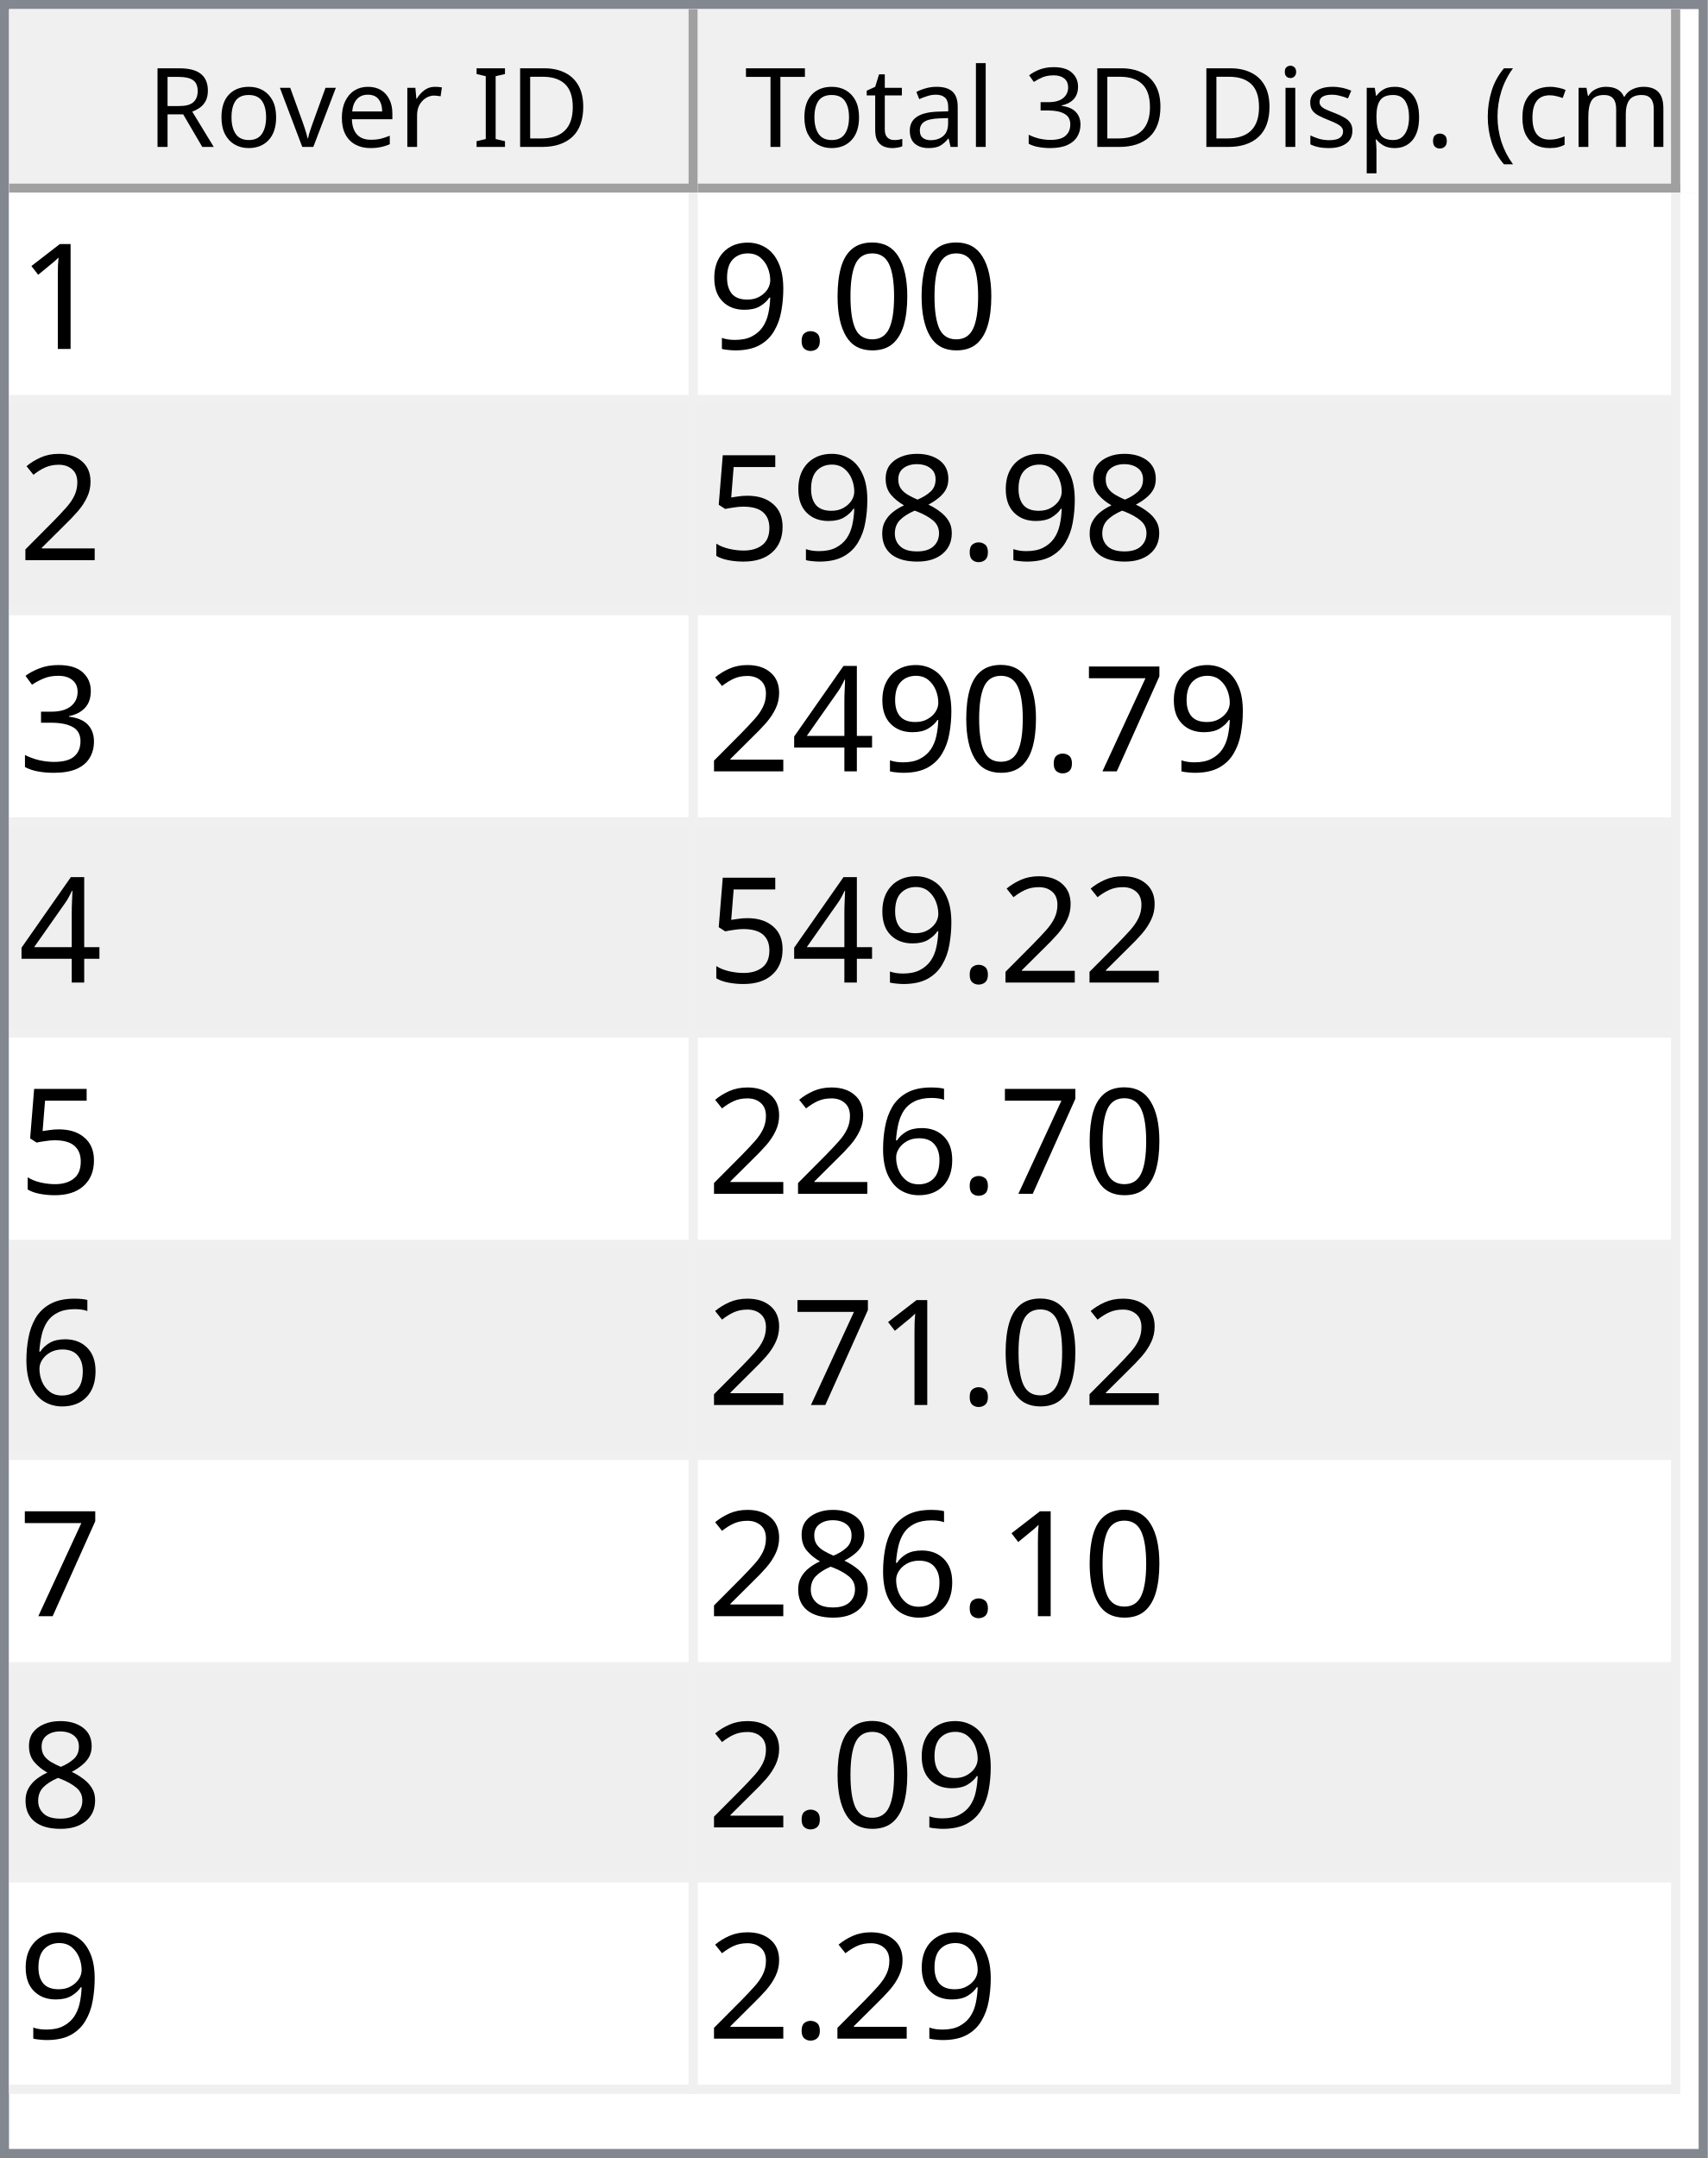
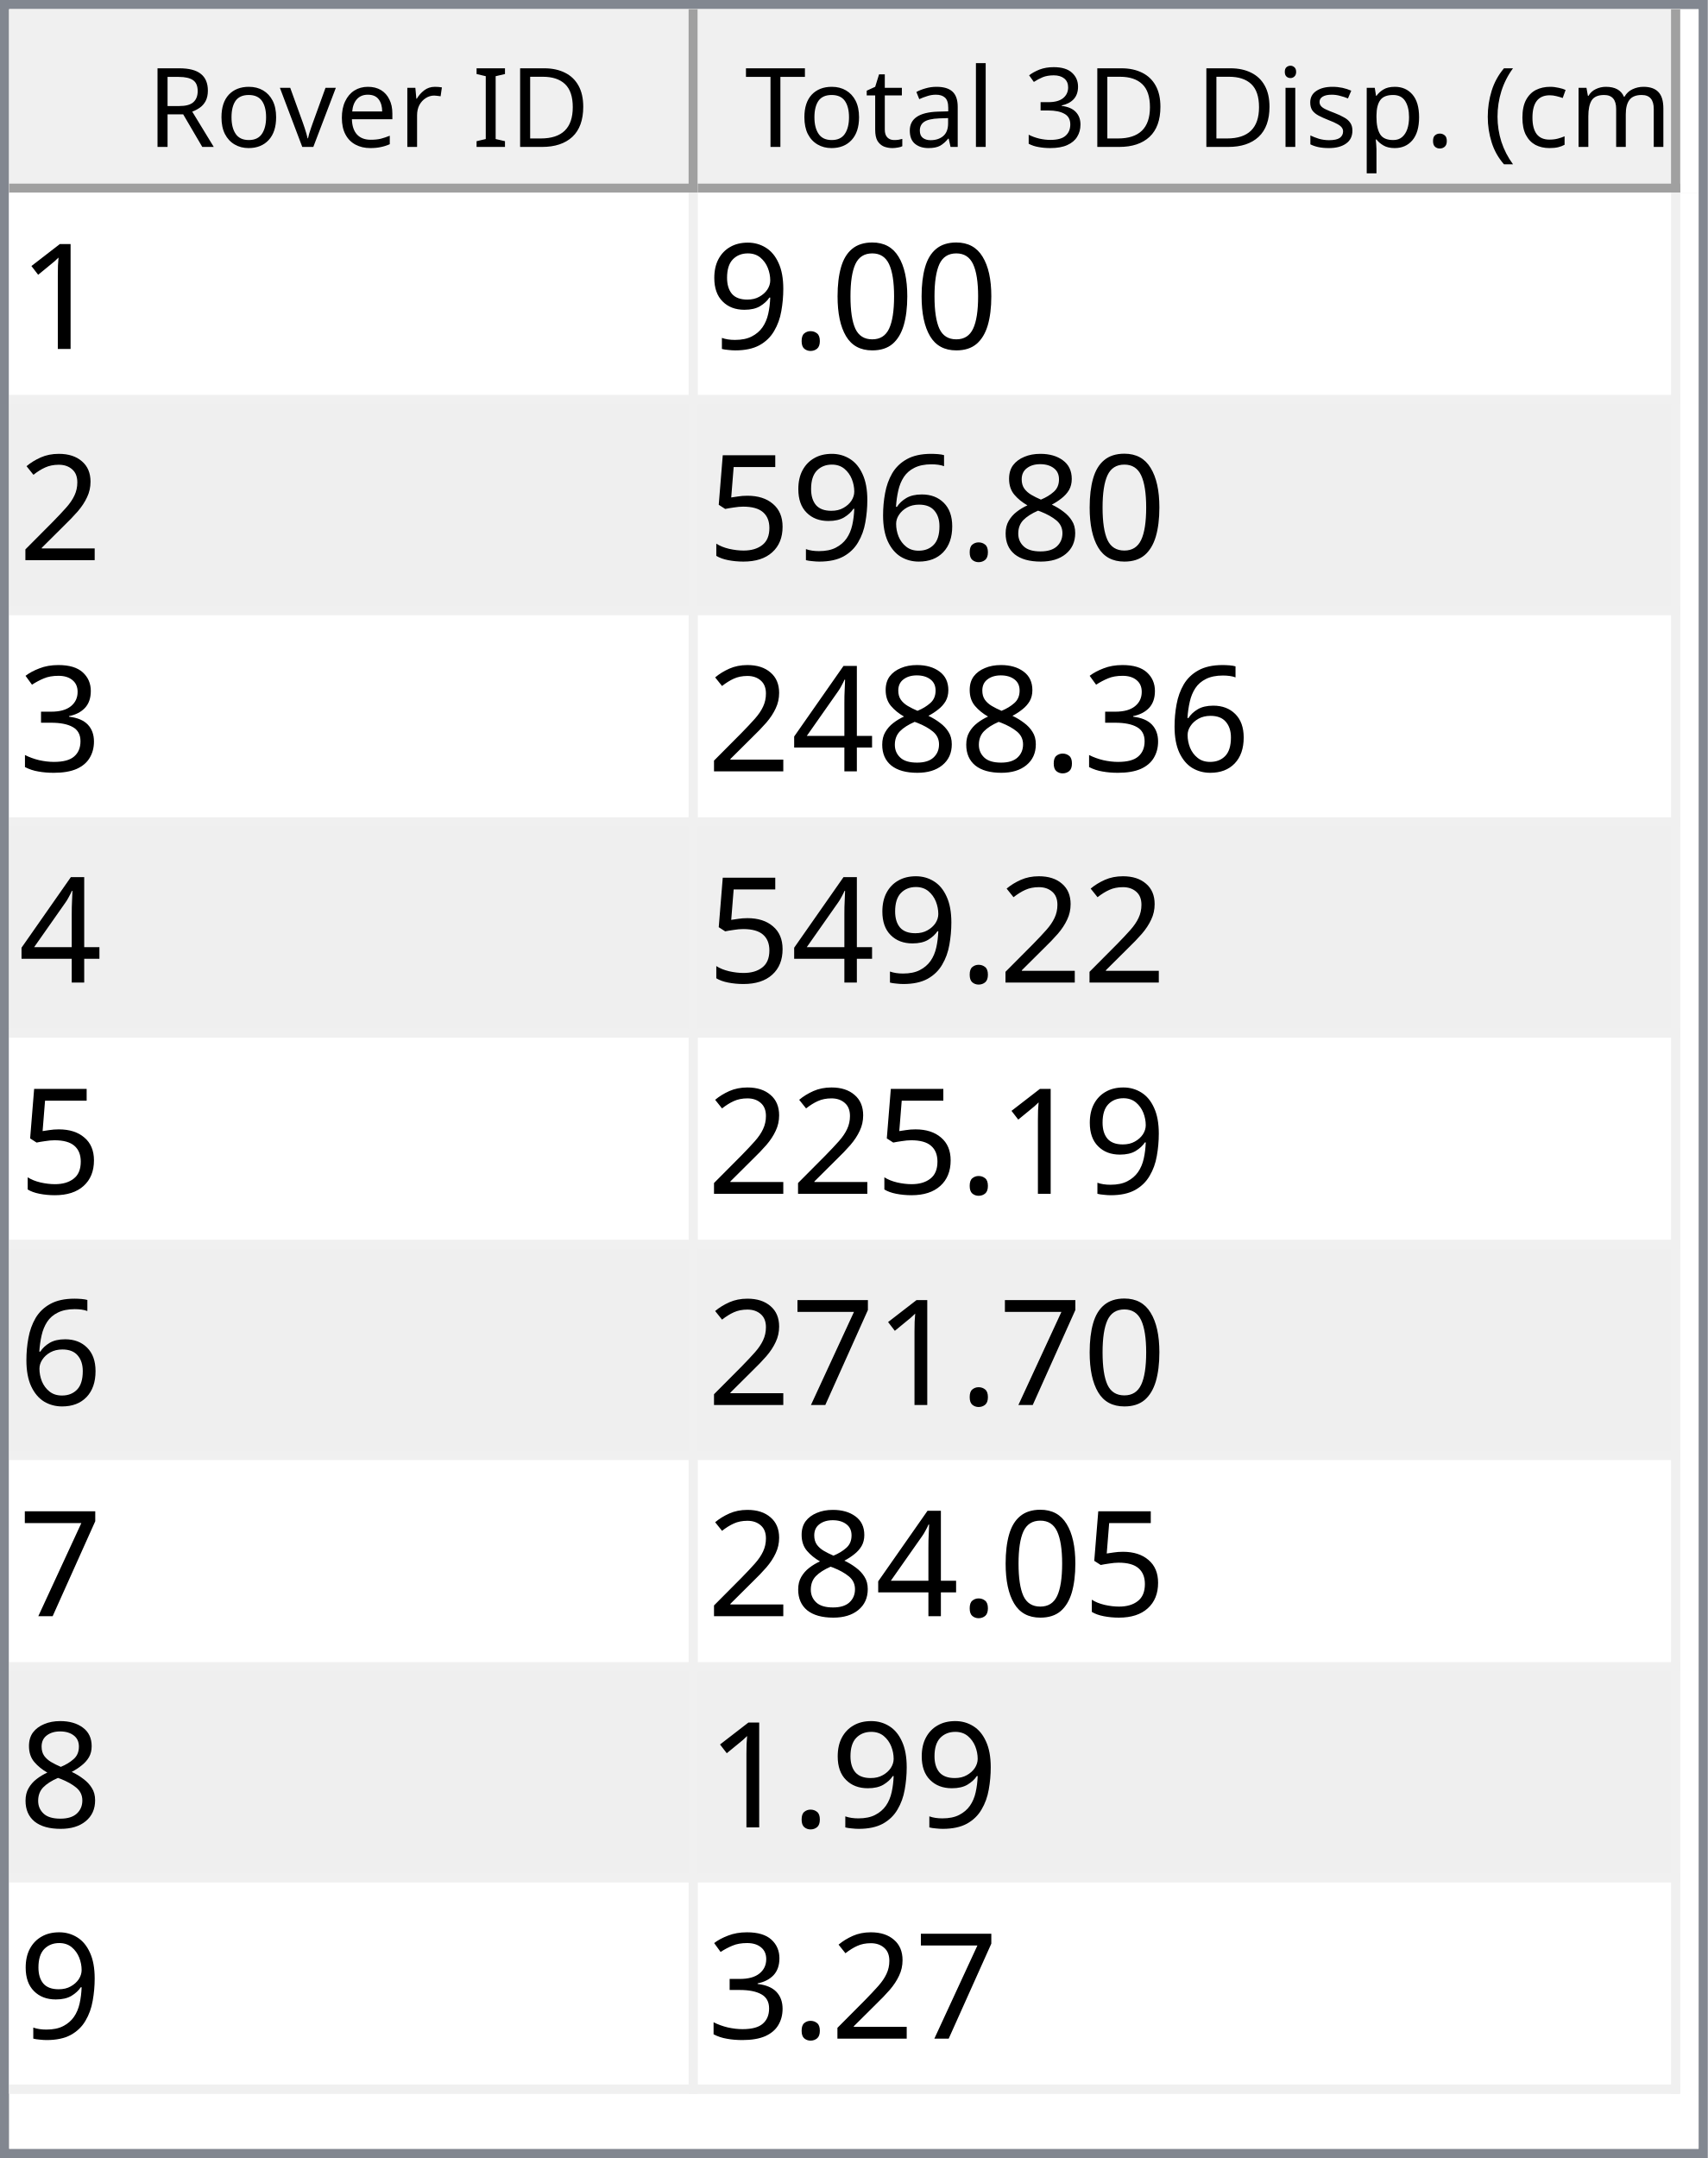
<svg xmlns="http://www.w3.org/2000/svg" style="fill-opacity:1; color-rendering:auto; color-interpolation:auto; text-rendering:auto; stroke:black; stroke-linecap:square; stroke-miterlimit:10; shape-rendering:auto; stroke-opacity:1; fill:black; stroke-dasharray:none; font-weight:normal; stroke-width:1; font-family:'Dialog'; font-style:normal; stroke-linejoin:miter; font-size:12px; stroke-dashoffset:0; image-rendering:auto;" width="186" height="235">
  <defs id="genericDefs" />
  <g>
    <defs id="defs1">
      <clipPath clipPathUnits="userSpaceOnUse" id="clipPath1">
        <path d="M0 0 L186 0 L186 235 L0 235 L0 0 Z" />
      </clipPath>
      <clipPath clipPathUnits="userSpaceOnUse" id="clipPath2">
        <path d="M0 0 L0 235 L186 235 L186 0 Z" />
      </clipPath>
      <clipPath clipPathUnits="userSpaceOnUse" id="clipPath3">
        <path d="M0 0 L0 20 L184 20 L184 0 Z" />
      </clipPath>
      <clipPath clipPathUnits="userSpaceOnUse" id="clipPath4">
        <path d="M0 0 L0 20 L75 20 L75 0 Z" />
      </clipPath>
      <clipPath clipPathUnits="userSpaceOnUse" id="clipPath5">
        <path d="M1 1 L1 19 L74 19 L74 1 Z" />
      </clipPath>
      <clipPath clipPathUnits="userSpaceOnUse" id="clipPath6">
        <path d="M0 0 L0 18 L73 18 L73 0 Z" />
      </clipPath>
      <clipPath clipPathUnits="userSpaceOnUse" id="clipPath7">
        <path d="M-0.5 -0.5 L-0.5 19.5 L74.5 19.5 L74.5 -0.5 Z" />
      </clipPath>
      <clipPath clipPathUnits="userSpaceOnUse" id="clipPath8">
        <path d="M0 0 L0 20 L107 20 L107 0 Z" />
      </clipPath>
      <clipPath clipPathUnits="userSpaceOnUse" id="clipPath9">
        <path d="M1 1 L1 19 L106 19 L106 1 Z" />
      </clipPath>
      <clipPath clipPathUnits="userSpaceOnUse" id="clipPath10">
        <path d="M0 0 L0 18 L105 18 L105 0 Z" />
      </clipPath>
      <clipPath clipPathUnits="userSpaceOnUse" id="clipPath11">
        <path d="M-0.5 -0.5 L-0.5 19.5 L106.5 19.5 L106.5 -0.5 Z" />
      </clipPath>
      <clipPath clipPathUnits="userSpaceOnUse" id="clipPath12">
        <path d="M0 0 L0 213 L184 213 L184 0 Z" />
      </clipPath>
      <clipPath clipPathUnits="userSpaceOnUse" id="clipPath13">
        <path d="M0 0 L0 207 L182 207 L182 0 Z" />
      </clipPath>
      <clipPath clipPathUnits="userSpaceOnUse" id="clipPath14">
        <path d="M-0.5 -0.5 L-0.5 206.5 L181.5 206.5 L181.5 -0.5 Z" />
      </clipPath>
      <clipPath clipPathUnits="userSpaceOnUse" id="clipPath15">
        <path d="M0 0 L0 22 L74 22 L74 0 Z" />
      </clipPath>
      <clipPath clipPathUnits="userSpaceOnUse" id="clipPath16">
        <path d="M0 0 L0 22 L106 22 L106 0 Z" />
      </clipPath>
      <font horiz-adv-x="64.551" id="font1">
        <font-face ascent="107.91" descent="25.098" units-per-em="100" style="font-style:normal; font-family:Segoe UI; font-weight:normal;" />
        <missing-glyph horiz-adv-x="64.551" d="M8.109 0 L8.109 68.266 L56.453 68.266 L56.453 0 L8.109 0 ZM15.328 7.234 L49.219 7.234 L49.219 61.031 L15.328 61.031 L15.328 7.234 Z" />
        <glyph unicode="D" horiz-adv-x="70.117" d="M9.188 0 L9.188 70.016 L28.516 70.016 Q65.531 70.016 65.531 35.891 Q65.531 19.672 55.25 9.836 Q44.969 0 27.734 0 L9.188 0 ZM17.391 62.594 L17.391 7.422 L27.828 7.422 Q41.609 7.422 49.273 14.797 Q56.938 22.172 56.938 35.688 Q56.938 62.594 28.328 62.594 L17.391 62.594 Z" />
        <glyph unicode="I" horiz-adv-x="26.611" d="M17.391 0 L9.188 0 L9.188 70.016 L17.391 70.016 L17.391 0 Z" />
        <glyph unicode=" " horiz-adv-x="27.393" d="" />
        <glyph unicode="r" horiz-adv-x="34.766" d="M34.188 41.891 Q32.078 43.5 28.125 43.5 Q23 43.5 19.555 38.672 Q16.109 33.844 16.109 25.484 L16.109 0 L8.109 0 L8.109 50 L16.109 50 L16.109 39.703 L16.312 39.703 Q18.016 44.969 21.531 47.922 Q25.047 50.875 29.391 50.875 Q32.516 50.875 34.188 50.203 L34.188 41.891 Z" />
        <glyph unicode="e" horiz-adv-x="52.295" d="M48.297 23 L12.984 23 Q13.188 14.656 17.484 10.109 Q21.781 5.562 29.297 5.562 Q37.75 5.562 44.828 11.141 L44.828 3.609 Q38.234 -1.172 27.391 -1.172 Q16.797 -1.172 10.742 5.641 Q4.688 12.453 4.688 24.812 Q4.688 36.469 11.305 43.82 Q17.922 51.172 27.734 51.172 Q37.547 51.172 42.922 44.828 Q48.297 38.484 48.297 27.203 L48.297 23 ZM40.094 29.781 Q40.047 36.719 36.75 40.578 Q33.453 44.438 27.594 44.438 Q21.922 44.438 17.969 40.383 Q14.016 36.328 13.094 29.781 L40.094 29.781 Z" />
        <glyph unicode="v" horiz-adv-x="47.9" d="M47.406 50 L27.484 0 L19.625 0 L0.688 50 L9.469 50 L22.172 13.672 Q23.578 9.672 23.922 6.688 L24.125 6.688 Q24.609 10.453 25.688 13.484 L38.969 50 L47.406 50 Z" />
        <glyph unicode="o" horiz-adv-x="58.594" d="M29 -1.172 Q17.922 -1.172 11.305 5.836 Q4.688 12.844 4.688 24.422 Q4.688 37.016 11.57 44.094 Q18.453 51.172 30.172 51.172 Q41.359 51.172 47.633 44.289 Q53.906 37.406 53.906 25.203 Q53.906 13.234 47.141 6.031 Q40.375 -1.172 29 -1.172 ZM29.594 44.438 Q21.875 44.438 17.383 39.188 Q12.891 33.938 12.891 24.703 Q12.891 15.828 17.43 10.695 Q21.969 5.562 29.594 5.562 Q37.359 5.562 41.531 10.594 Q45.703 15.625 45.703 24.906 Q45.703 34.281 41.531 39.359 Q37.359 44.438 29.594 44.438 Z" />
        <glyph unicode="R" horiz-adv-x="59.814" d="M59.375 0 L49.609 0 L37.891 19.625 Q36.281 22.359 34.766 24.289 Q33.25 26.219 31.664 27.438 Q30.078 28.656 28.25 29.219 Q26.422 29.781 24.125 29.781 L17.391 29.781 L17.391 0 L9.188 0 L9.188 70.016 L30.078 70.016 Q34.672 70.016 38.555 68.867 Q42.438 67.719 45.289 65.375 Q48.141 63.031 49.758 59.547 Q51.375 56.062 51.375 51.375 Q51.375 47.703 50.273 44.656 Q49.172 41.609 47.148 39.211 Q45.125 36.812 42.266 35.133 Q39.406 33.453 35.844 32.516 L35.844 32.328 Q37.594 31.547 38.891 30.547 Q40.188 29.547 41.359 28.18 Q42.531 26.812 43.68 25.078 Q44.828 23.344 46.234 21.047 L59.375 0 ZM17.391 62.594 L17.391 37.203 L28.516 37.203 Q31.594 37.203 34.203 38.133 Q36.812 39.062 38.719 40.797 Q40.625 42.531 41.703 45.047 Q42.781 47.562 42.781 50.688 Q42.781 56.297 39.141 59.445 Q35.5 62.594 28.609 62.594 L17.391 62.594 Z" />
        <glyph unicode=")" horiz-adv-x="30.176" d="M8.297 -15.922 L1.172 -15.922 Q16.406 2.344 16.406 26.812 Q16.406 51.469 1.078 70.016 L8.297 70.016 Q23.531 52.156 23.531 26.703 Q23.531 1.375 8.297 -15.922 Z" />
        <glyph unicode="m" horiz-adv-x="86.133" d="M79.109 0 L71.094 0 L71.094 28.719 Q71.094 37.016 68.531 40.727 Q65.969 44.438 59.906 44.438 Q54.781 44.438 51.195 39.75 Q47.609 35.062 47.609 28.516 L47.609 0 L39.594 0 L39.594 29.688 Q39.594 44.438 28.219 44.438 Q22.953 44.438 19.531 40.016 Q16.109 35.594 16.109 28.516 L16.109 0 L8.109 0 L8.109 50 L16.109 50 L16.109 42.094 L16.312 42.094 Q21.625 51.172 31.844 51.172 Q36.969 51.172 40.773 48.312 Q44.578 45.453 46 40.828 Q51.562 51.172 62.594 51.172 Q79.109 51.172 79.109 30.812 L79.109 0 Z" />
        <glyph unicode="c" horiz-adv-x="46.191" d="M42.188 2.297 Q36.422 -1.172 28.516 -1.172 Q17.828 -1.172 11.258 5.789 Q4.688 12.75 4.688 23.828 Q4.688 36.188 11.766 43.68 Q18.844 51.172 30.672 51.172 Q37.25 51.172 42.281 48.734 L42.281 40.531 Q36.719 44.438 30.375 44.438 Q22.703 44.438 17.797 38.945 Q12.891 33.453 12.891 24.516 Q12.891 15.719 17.508 10.641 Q22.125 5.562 29.891 5.562 Q36.422 5.562 42.188 9.906 L42.188 2.297 Z" />
        <glyph unicode="(" horiz-adv-x="30.176" d="M29.109 -15.922 L21.969 -15.922 Q6.844 1.375 6.844 26.703 Q6.844 52.156 21.969 70.016 L29.203 70.016 Q13.875 51.469 13.875 26.812 Q13.875 2.344 29.109 -15.922 Z" />
        <glyph unicode="." horiz-adv-x="21.68" d="M10.891 -1.078 Q8.641 -1.078 7.055 0.539 Q5.469 2.156 5.469 4.391 Q5.469 6.641 7.055 8.273 Q8.641 9.906 10.891 9.906 Q13.188 9.906 14.797 8.273 Q16.406 6.641 16.406 4.391 Q16.406 2.156 14.797 0.539 Q13.188 -1.078 10.891 -1.078 Z" />
        <glyph unicode="p" horiz-adv-x="58.789" d="M16.312 7.234 L16.109 7.234 L16.109 -23 L8.109 -23 L8.109 50 L16.109 50 L16.109 41.219 L16.312 41.219 Q22.219 51.172 33.594 51.172 Q43.266 51.172 48.688 44.461 Q54.109 37.75 54.109 26.469 Q54.109 13.922 48 6.375 Q41.891 -1.172 31.297 -1.172 Q21.578 -1.172 16.312 7.234 ZM16.109 27.391 L16.109 20.406 Q16.109 14.203 20.141 9.883 Q24.172 5.562 30.375 5.562 Q37.641 5.562 41.773 11.133 Q45.906 16.703 45.906 26.609 Q45.906 34.969 42.047 39.703 Q38.188 44.438 31.594 44.438 Q24.609 44.438 20.359 39.578 Q16.109 34.719 16.109 27.391 Z" />
        <glyph unicode="s" horiz-adv-x="42.432" d="M5.078 1.812 L5.078 10.406 Q11.625 5.562 19.484 5.562 Q30.031 5.562 30.031 12.594 Q30.031 14.594 29.125 15.992 Q28.219 17.391 26.68 18.461 Q25.141 19.531 23.07 20.383 Q21 21.234 18.609 22.172 Q15.281 23.484 12.766 24.828 Q10.25 26.172 8.57 27.859 Q6.891 29.547 6.031 31.695 Q5.172 33.844 5.172 36.719 Q5.172 40.234 6.789 42.945 Q8.406 45.656 11.086 47.484 Q13.766 49.312 17.211 50.242 Q20.656 51.172 24.312 51.172 Q30.812 51.172 35.938 48.922 L35.938 40.828 Q30.422 44.438 23.25 44.438 Q21 44.438 19.195 43.922 Q17.391 43.406 16.094 42.477 Q14.797 41.547 14.086 40.258 Q13.375 38.969 13.375 37.406 Q13.375 35.453 14.086 34.133 Q14.797 32.812 16.164 31.789 Q17.531 30.766 19.484 29.938 Q21.438 29.109 23.922 28.125 Q27.25 26.859 29.883 25.516 Q32.516 24.172 34.375 22.484 Q36.234 20.797 37.234 18.602 Q38.234 16.406 38.234 13.375 Q38.234 9.672 36.602 6.938 Q34.969 4.203 32.234 2.398 Q29.5 0.594 25.93 -0.289 Q22.359 -1.172 18.453 -1.172 Q10.75 -1.172 5.078 1.812 Z" />
        <glyph unicode="i" horiz-adv-x="24.219" d="M12.203 62.703 Q10.062 62.703 8.547 64.164 Q7.031 65.625 7.031 67.875 Q7.031 70.125 8.547 71.609 Q10.062 73.094 12.203 73.094 Q14.406 73.094 15.945 71.609 Q17.484 70.125 17.484 67.875 Q17.484 65.719 15.945 64.211 Q14.406 62.703 12.203 62.703 ZM16.109 0 L8.109 0 L8.109 50 L16.109 50 L16.109 0 Z" />
        <glyph unicode="3" horiz-adv-x="53.906" d="M46.531 19.828 Q46.531 15.094 44.75 11.211 Q42.969 7.328 39.719 4.57 Q36.469 1.812 31.93 0.297 Q27.391 -1.219 21.922 -1.219 Q11.922 -1.219 6 2.594 L6 11.188 Q13.094 5.609 22.219 5.609 Q25.875 5.609 28.828 6.539 Q31.781 7.469 33.906 9.227 Q36.031 10.984 37.18 13.477 Q38.328 15.969 38.328 19.094 Q38.328 32.812 18.797 32.812 L12.984 32.812 L12.984 39.594 L18.5 39.594 Q35.797 39.594 35.797 52.484 Q35.797 64.406 22.609 64.406 Q15.188 64.406 8.688 59.422 L8.688 67.188 Q15.375 71.188 24.609 71.188 Q29 71.188 32.57 69.969 Q36.141 68.75 38.68 66.555 Q41.219 64.359 42.609 61.281 Q44 58.203 44 54.5 Q44 40.672 30.031 36.719 L30.031 36.531 Q33.594 36.141 36.625 34.797 Q39.656 33.453 41.852 31.305 Q44.047 29.156 45.289 26.25 Q46.531 23.344 46.531 19.828 Z" />
        <glyph unicode="l" horiz-adv-x="24.219" d="M16.109 0 L8.109 0 L8.109 74.031 L16.109 74.031 L16.109 0 Z" />
        <glyph unicode="a" horiz-adv-x="50.879" d="M43.891 0 L35.891 0 L35.891 7.812 L35.688 7.812 Q30.469 -1.172 20.312 -1.172 Q12.844 -1.172 8.617 2.781 Q4.391 6.734 4.391 13.281 Q4.391 27.297 20.906 29.594 L35.891 31.688 Q35.891 44.438 25.594 44.438 Q16.547 44.438 9.281 38.281 L9.281 46.484 Q16.656 51.172 26.266 51.172 Q43.891 51.172 43.891 32.516 L43.891 0 ZM35.891 25.297 L23.828 23.641 Q18.266 22.859 15.43 20.875 Q12.594 18.891 12.594 13.875 Q12.594 10.203 15.211 7.883 Q17.828 5.562 22.172 5.562 Q28.125 5.562 32.008 9.742 Q35.891 13.922 35.891 20.312 L35.891 25.297 Z" />
        <glyph unicode="t" horiz-adv-x="33.887" d="M31.297 0.484 Q28.469 -1.078 23.828 -1.078 Q10.688 -1.078 10.688 13.578 L10.688 43.172 L2.094 43.172 L2.094 50 L10.688 50 L10.688 62.203 L18.703 64.797 L18.703 50 L31.297 50 L31.297 43.172 L18.703 43.172 L18.703 14.984 Q18.703 9.969 20.414 7.82 Q22.125 5.672 26.078 5.672 Q29.109 5.672 31.297 7.328 L31.297 0.484 Z" />
        <glyph unicode="T" horiz-adv-x="52.393" d="M50.594 62.594 L30.375 62.594 L30.375 0 L22.172 0 L22.172 62.594 L2 62.594 L2 70.016 L50.594 70.016 L50.594 62.594 Z" />
      </font>
      <font horiz-adv-x="75.0" id="font2">
        <font-face ascent="100.537" descent="21.973" units-per-em="100" style="font-style:normal; font-family:sans-serif; font-weight:normal;" />
        <missing-glyph horiz-adv-x="75.0" d="M12.5 0 L12.5 62.5 L62.5 62.5 L62.5 0 L12.5 0 ZM14.062 1.562 L60.938 1.562 L60.938 60.938 L14.062 60.938 L14.062 1.562 Z" />
        <glyph unicode="1" horiz-adv-x="55.615" d="M37.25 0 L28.469 0 L28.469 56 Q25.297 52.984 20.141 49.953 Q14.984 46.922 10.891 45.406 L10.891 53.906 Q18.266 57.375 23.781 62.305 Q29.297 67.234 31.594 71.875 L37.25 71.875 L37.25 0 Z" />
        <glyph unicode="0" horiz-adv-x="55.615" d="M4.156 35.297 Q4.156 48 6.766 55.742 Q9.375 63.484 14.523 67.68 Q19.672 71.875 27.484 71.875 Q33.25 71.875 37.594 69.555 Q41.938 67.234 44.773 62.867 Q47.609 58.5 49.219 52.227 Q50.828 45.953 50.828 35.297 Q50.828 22.703 48.242 14.969 Q45.656 7.234 40.508 3.008 Q35.359 -1.219 27.484 -1.219 Q17.141 -1.219 11.234 6.203 Q4.156 15.141 4.156 35.297 ZM13.188 35.297 Q13.188 17.672 17.312 11.836 Q21.438 6 27.484 6 Q33.547 6 37.672 11.859 Q41.797 17.719 41.797 35.297 Q41.797 52.984 37.672 58.789 Q33.547 64.594 27.391 64.594 Q21.344 64.594 17.719 59.469 Q13.188 52.938 13.188 35.297 Z" />
        <glyph unicode="." horiz-adv-x="27.783" d="M9.078 0 L9.078 10.016 L19.094 10.016 L19.094 0 L9.078 0 Z" />
        <glyph unicode="9" horiz-adv-x="55.615" d="M5.469 16.547 L13.922 17.328 Q14.984 11.375 18.016 8.688 Q21.047 6 25.781 6 Q29.828 6 32.883 7.859 Q35.938 9.719 37.891 12.82 Q39.844 15.922 41.164 21.195 Q42.484 26.469 42.484 31.938 Q42.484 32.516 42.438 33.688 Q39.797 29.5 35.234 26.883 Q30.672 24.266 25.344 24.266 Q16.453 24.266 10.305 30.711 Q4.156 37.156 4.156 47.703 Q4.156 58.594 10.578 65.234 Q17 71.875 26.656 71.875 Q33.641 71.875 39.43 68.117 Q45.219 64.359 48.219 57.398 Q51.219 50.438 51.219 37.25 Q51.219 23.531 48.242 15.406 Q45.266 7.281 39.383 3.031 Q33.5 -1.219 25.594 -1.219 Q17.188 -1.219 11.867 3.445 Q6.547 8.109 5.469 16.547 ZM41.453 48.141 Q41.453 55.719 37.43 60.156 Q33.406 64.594 27.734 64.594 Q21.875 64.594 17.531 59.812 Q13.188 55.031 13.188 47.406 Q13.188 40.578 17.312 36.305 Q21.438 32.031 27.484 32.031 Q33.594 32.031 37.523 36.305 Q41.453 40.578 41.453 48.141 Z" />
        <glyph unicode="2" horiz-adv-x="55.615" d="M50.344 8.453 L50.344 0 L3.031 0 Q2.938 3.172 4.047 6.109 Q5.859 10.938 9.836 15.625 Q13.812 20.312 21.344 26.469 Q33.016 36.031 37.117 41.625 Q41.219 47.219 41.219 52.203 Q41.219 57.422 37.477 61.008 Q33.734 64.594 27.734 64.594 Q21.391 64.594 17.578 60.789 Q13.766 56.984 13.719 50.25 L4.688 51.172 Q5.609 61.281 11.664 66.578 Q17.719 71.875 27.938 71.875 Q38.234 71.875 44.242 66.164 Q50.25 60.453 50.25 52 Q50.25 47.703 48.492 43.555 Q46.734 39.406 42.656 34.812 Q38.578 30.219 29.109 22.219 Q21.188 15.578 18.945 13.211 Q16.703 10.844 15.234 8.453 L50.344 8.453 Z" />
        <glyph unicode="8" horiz-adv-x="55.615" d="M17.672 38.812 Q12.203 40.828 9.57 44.539 Q6.938 48.25 6.938 53.422 Q6.938 61.234 12.555 66.555 Q18.172 71.875 27.484 71.875 Q36.859 71.875 42.578 66.43 Q48.297 60.984 48.297 53.172 Q48.297 48.188 45.68 44.508 Q43.062 40.828 37.75 38.812 Q44.344 36.672 47.781 31.883 Q51.219 27.094 51.219 20.453 Q51.219 11.281 44.727 5.031 Q38.234 -1.219 27.641 -1.219 Q17.047 -1.219 10.547 5.055 Q4.047 11.328 4.047 20.703 Q4.047 27.688 7.594 32.398 Q11.141 37.109 17.672 38.812 ZM15.922 53.719 Q15.922 48.641 19.195 45.414 Q22.469 42.188 27.688 42.188 Q32.766 42.188 36.016 45.383 Q39.266 48.578 39.266 53.219 Q39.266 58.062 35.914 61.359 Q32.562 64.656 27.594 64.656 Q22.562 64.656 19.242 61.43 Q15.922 58.203 15.922 53.719 ZM13.094 20.656 Q13.094 16.891 14.875 13.375 Q16.656 9.859 20.172 7.93 Q23.688 6 27.734 6 Q34.031 6 38.133 10.055 Q42.234 14.109 42.234 20.359 Q42.234 26.703 38.016 30.859 Q33.797 35.016 27.438 35.016 Q21.234 35.016 17.164 30.914 Q13.094 26.812 13.094 20.656 Z" />
+         <glyph unicode="6" horiz-adv-x="55.615" d="M49.75 54.047 L41.016 53.375 Q39.844 58.547 37.703 60.891 Q34.125 64.656 28.906 64.656 Q24.703 64.656 21.531 62.312 Q17.391 59.281 14.992 53.469 Q12.594 47.656 12.5 36.922 Q15.672 41.75 20.266 44.094 Q24.859 46.438 29.891 46.438 Q38.672 46.438 44.852 39.969 Q51.031 33.5 51.031 23.25 Q51.031 16.5 48.125 10.719 Q45.219 4.938 40.141 1.859 Q35.062 -1.219 28.609 -1.219 Q17.625 -1.219 10.695 6.859 Q3.766 14.938 3.766 33.5 Q3.766 54.25 11.422 63.672 Q18.109 71.875 29.438 71.875 Q37.891 71.875 43.289 67.141 Q48.688 62.406 49.75 54.047 ZM13.875 23.188 Q13.875 18.656 15.797 14.508 Q17.719 10.359 21.188 8.18 Q24.656 6 28.469 6 Q34.031 6 38.039 10.492 Q42.047 14.984 42.047 22.703 Q42.047 30.125 38.086 34.398 Q34.125 38.672 28.125 38.672 Q22.172 38.672 18.023 34.398 Q13.875 30.125 13.875 23.188 Z" />
        <glyph unicode="5" horiz-adv-x="55.615" d="M4.156 18.75 L13.375 19.531 Q14.406 12.797 18.141 9.398 Q21.875 6 27.156 6 Q33.5 6 37.891 10.789 Q42.281 15.578 42.281 23.484 Q42.281 31 38.062 35.352 Q33.844 39.703 27 39.703 Q22.75 39.703 19.336 37.773 Q15.922 35.844 13.969 32.766 L5.719 33.844 L12.641 70.609 L48.25 70.609 L48.25 62.203 L19.672 62.203 L15.828 42.969 Q22.266 47.469 29.344 47.469 Q38.719 47.469 45.164 40.969 Q51.609 34.469 51.609 24.266 Q51.609 14.547 45.953 7.469 Q39.062 -1.219 27.156 -1.219 Q17.391 -1.219 11.211 4.25 Q5.031 9.719 4.156 18.75 Z" />
        <glyph unicode="3" horiz-adv-x="55.615" d="M4.203 18.891 L12.984 20.062 Q14.5 12.594 18.141 9.297 Q21.781 6 27 6 Q33.203 6 37.477 10.297 Q41.75 14.594 41.75 20.953 Q41.75 27 37.797 30.93 Q33.844 34.859 27.734 34.859 Q25.25 34.859 21.531 33.891 L22.516 41.609 Q23.391 41.5 23.922 41.5 Q29.547 41.5 34.039 44.43 Q38.531 47.359 38.531 53.469 Q38.531 58.297 35.258 61.477 Q31.984 64.656 26.812 64.656 Q21.688 64.656 18.266 61.43 Q14.844 58.203 13.875 51.766 L5.078 53.328 Q6.688 62.156 12.398 67.016 Q18.109 71.875 26.609 71.875 Q32.469 71.875 37.398 69.359 Q42.328 66.844 44.945 62.5 Q47.562 58.156 47.562 53.266 Q47.562 48.641 45.07 44.828 Q42.578 41.016 37.703 38.766 Q44.047 37.312 47.562 32.695 Q51.078 28.078 51.078 21.141 Q51.078 11.766 44.242 5.25 Q37.406 -1.266 26.953 -1.266 Q17.531 -1.266 11.305 4.352 Q5.078 9.969 4.203 18.891 Z" />
+         <glyph unicode="4" horiz-adv-x="55.615" d="M32.328 0 L32.328 17.141 L1.266 17.141 L1.266 25.203 L33.938 71.578 L41.109 71.578 L41.109 25.203 L50.781 25.203 L50.781 17.141 L41.109 17.141 L41.109 0 L32.328 0 ZM32.328 25.203 L32.328 57.469 L9.906 25.203 L32.328 25.203 Z" />
        <glyph unicode="7" horiz-adv-x="55.615" d="M4.734 62.203 L4.734 70.656 L51.078 70.656 L51.078 63.812 Q44.234 56.547 37.523 44.484 Q30.812 32.422 27.156 19.672 Q24.516 10.688 23.781 0 L14.75 0 Q14.891 8.453 18.062 20.414 Q21.234 32.375 27.172 43.484 Q33.109 54.594 39.797 62.203 L4.734 62.203 Z" />
-         <glyph unicode="4" horiz-adv-x="55.615" d="M32.328 0 L32.328 17.141 L1.266 17.141 L1.266 25.203 L33.938 71.578 L41.109 71.578 L41.109 25.203 L50.781 25.203 L50.781 17.141 L41.109 17.141 L41.109 0 L32.328 0 ZM32.328 25.203 L32.328 57.469 L9.906 25.203 L32.328 25.203 Z" />
-         <glyph unicode="6" horiz-adv-x="55.615" d="M49.75 54.047 L41.016 53.375 Q39.844 58.547 37.703 60.891 Q34.125 64.656 28.906 64.656 Q24.703 64.656 21.531 62.312 Q17.391 59.281 14.992 53.469 Q12.594 47.656 12.5 36.922 Q15.672 41.75 20.266 44.094 Q24.859 46.438 29.891 46.438 Q38.672 46.438 44.852 39.969 Q51.031 33.5 51.031 23.25 Q51.031 16.5 48.125 10.719 Q45.219 4.938 40.141 1.859 Q35.062 -1.219 28.609 -1.219 Q17.625 -1.219 10.695 6.859 Q3.766 14.938 3.766 33.5 Q3.766 54.25 11.422 63.672 Q18.109 71.875 29.438 71.875 Q37.891 71.875 43.289 67.141 Q48.688 62.406 49.75 54.047 ZM13.875 23.188 Q13.875 18.656 15.797 14.508 Q17.719 10.359 21.188 8.18 Q24.656 6 28.469 6 Q34.031 6 38.039 10.492 Q42.047 14.984 42.047 22.703 Q42.047 30.125 38.086 34.398 Q34.125 38.672 28.125 38.672 Q22.172 38.672 18.023 34.398 Q13.875 30.125 13.875 23.188 Z" />
      </font>
    </defs>
    <g style="fill:white; stroke:white;">
      <rect x="0" y="0" width="186" style="clip-path:url(#clipPath1); stroke:none;" height="235" />
    </g>
    <g style="fill:white; text-rendering:optimizeSpeed; color-rendering:optimizeSpeed; image-rendering:optimizeSpeed; shape-rendering:crispEdges; stroke:white; color-interpolation:sRGB;">
      <rect x="0" width="186" height="235" y="0" style="stroke:none;" />
      <path style="stroke:none;" d="M0 235 L186 235 L186 0 L0 0 Z" />
    </g>
    <g style="fill:rgb(240,240,240); font-family:'Segoe UI'; stroke:rgb(240,240,240);">
      <rect x="0" y="0" width="186" style="clip-path:url(#clipPath2); stroke:none;" height="235" />
    </g>
    <g style="fill:rgb(130,135,144); font-family:'Segoe UI'; stroke:rgb(130,135,144);">
      <path d="M0 0 L186 0 L186 235 L0 235 L0 0 ZM1 1 L185 1 L185 234 L1 234 L1 1 Z" style="fill-rule:evenodd; clip-path:url(#clipPath2); stroke:none;" />
    </g>
    <g style="fill:white; font-family:'Segoe UI'; stroke:white;" transform="translate(1,1)">
      <rect x="0" y="0" width="184" style="clip-path:url(#clipPath3); stroke:none;" height="20" />
    </g>
    <g style="fill:rgb(240,240,240); font-family:'Segoe UI'; stroke:rgb(240,240,240);" transform="translate(1,1)">
      <rect x="0" y="0" width="75" style="clip-path:url(#clipPath4); stroke:none;" height="20" />
    </g>
    <g style="font-family:'Segoe UI';" transform="translate(2,2)">
      <text x="14" xml:space="preserve" y="14" style="clip-path:url(#clipPath6); stroke:none;">Rover ID</text>
    </g>
    <g style="fill:rgb(160,160,160); font-family:'Segoe UI'; stroke:rgb(160,160,160); stroke-linejoin:bevel;" transform="translate(1.5,1.5)">
      <line x1="74" x2="74" y1="0" style="fill:none; clip-path:url(#clipPath7);" y2="19" />
    </g>
    <g style="fill:rgb(160,160,160); font-family:'Segoe UI'; stroke:rgb(160,160,160); stroke-linejoin:bevel;" transform="matrix(1,0,0,1,1,1) translate(0.5,0.5)">
      <line x1="0" x2="74" y1="19" style="fill:none; clip-path:url(#clipPath7);" y2="19" />
    </g>
    <g style="fill:rgb(240,240,240); font-family:'Segoe UI'; stroke:rgb(240,240,240);" transform="translate(76,1)">
      <rect x="0" y="0" width="107" style="clip-path:url(#clipPath8); stroke:none;" height="20" />
    </g>
    <g style="font-family:'Segoe UI';" transform="translate(77,2)">
      <text x="1" xml:space="preserve" y="14" style="clip-path:url(#clipPath10); stroke:none;"> Total 3D Disp. (cm)</text>
    </g>
    <g style="fill:rgb(160,160,160); font-family:'Segoe UI'; stroke:rgb(160,160,160); stroke-linejoin:bevel;" transform="translate(76.5,1.5)">
      <line x1="106" x2="106" y1="0" style="fill:none; clip-path:url(#clipPath11);" y2="19" />
    </g>
    <g style="fill:rgb(160,160,160); font-family:'Segoe UI'; stroke:rgb(160,160,160); stroke-linejoin:bevel;" transform="matrix(1,0,0,1,76,1) translate(0.5,0.5)">
      <line x1="0" x2="106" y1="19" style="fill:none; clip-path:url(#clipPath11);" y2="19" />
    </g>
    <g style="fill:white; font-family:'Segoe UI'; stroke:white;" transform="translate(1,21)">
      <rect x="0" y="0" width="184" style="clip-path:url(#clipPath12); stroke:none;" height="213" />
    </g>
    <g style="fill:rgb(240,240,240); font-size:16px; font-family:sans-serif; stroke:rgb(240,240,240);" transform="translate(1,21)">
      <rect x="0" y="0" width="182" style="clip-path:url(#clipPath13); stroke:none;" height="207" />
      <line transform="translate(0.5,0.5)" x1="0" x2="181" y1="22" style="clip-path:url(#clipPath14); fill:none; stroke-linejoin:bevel;" y2="22" />
    </g>
    <g transform="matrix(1,0,0,1,1,21) translate(0.5,0.5)" style="fill:rgb(240,240,240); font-size:16px; font-family:sans-serif; stroke:rgb(240,240,240); stroke-linejoin:bevel;">
      <line x1="0" x2="181" y1="45" style="fill:none; clip-path:url(#clipPath14);" y2="45" />
    </g>
    <g transform="matrix(1,0,0,1,1,21) translate(0.5,0.5)" style="fill:rgb(240,240,240); font-size:16px; font-family:sans-serif; stroke:rgb(240,240,240); stroke-linejoin:bevel;">
      <line x1="0" x2="181" y1="68" style="fill:none; clip-path:url(#clipPath14);" y2="68" />
    </g>
    <g transform="matrix(1,0,0,1,1,21) translate(0.5,0.5)" style="fill:rgb(240,240,240); font-size:16px; font-family:sans-serif; stroke:rgb(240,240,240); stroke-linejoin:bevel;">
      <line x1="0" x2="181" y1="91" style="fill:none; clip-path:url(#clipPath14);" y2="91" />
    </g>
    <g transform="matrix(1,0,0,1,1,21) translate(0.5,0.5)" style="fill:rgb(240,240,240); font-size:16px; font-family:sans-serif; stroke:rgb(240,240,240); stroke-linejoin:bevel;">
      <line x1="0" x2="181" y1="114" style="fill:none; clip-path:url(#clipPath14);" y2="114" />
    </g>
    <g transform="matrix(1,0,0,1,1,21) translate(0.5,0.5)" style="fill:rgb(240,240,240); font-size:16px; font-family:sans-serif; stroke:rgb(240,240,240); stroke-linejoin:bevel;">
      <line x1="0" x2="181" y1="137" style="fill:none; clip-path:url(#clipPath14);" y2="137" />
    </g>
    <g transform="matrix(1,0,0,1,1,21) translate(0.5,0.5)" style="fill:rgb(240,240,240); font-size:16px; font-family:sans-serif; stroke:rgb(240,240,240); stroke-linejoin:bevel;">
      <line x1="0" x2="181" y1="160" style="fill:none; clip-path:url(#clipPath14);" y2="160" />
    </g>
    <g transform="matrix(1,0,0,1,1,21) translate(0.5,0.5)" style="fill:rgb(240,240,240); font-size:16px; font-family:sans-serif; stroke:rgb(240,240,240); stroke-linejoin:bevel;">
      <line x1="0" x2="181" y1="183" style="fill:none; clip-path:url(#clipPath14);" y2="183" />
    </g>
    <g transform="matrix(1,0,0,1,1,21) translate(0.5,0.5)" style="fill:rgb(240,240,240); font-size:16px; font-family:sans-serif; stroke:rgb(240,240,240); stroke-linejoin:bevel;">
      <line x1="0" x2="181" y1="206" style="fill:none; clip-path:url(#clipPath14);" y2="206" />
    </g>
    <g transform="matrix(1,0,0,1,1,21) translate(0.5,0.5)" style="fill:rgb(240,240,240); font-size:16px; font-family:sans-serif; stroke:rgb(240,240,240); stroke-linejoin:bevel;">
      <line x1="74" x2="74" y1="0" style="fill:none; clip-path:url(#clipPath14);" y2="206" />
    </g>
    <g transform="matrix(1,0,0,1,1,21) translate(0.5,0.5)" style="fill:rgb(240,240,240); font-size:16px; font-family:sans-serif; stroke:rgb(240,240,240); stroke-linejoin:bevel;">
      <line x1="181" x2="181" y1="0" style="fill:none; clip-path:url(#clipPath14);" y2="206" />
    </g>
    <g style="fill:white; font-size:16px; font-family:sans-serif; stroke:white;" transform="matrix(1,0,0,1,1,21)">
      <rect x="0" y="0" width="74" style="clip-path:url(#clipPath15); stroke:none;" height="22" />
      <text x="1" y="17" style="fill:black; clip-path:url(#clipPath15); stroke:none;" xml:space="preserve">1</text>
    </g>
    <g style="fill:white; font-size:16px; font-family:sans-serif; stroke:white;" transform="matrix(1,0,0,1,1,21) translate(75,0)">
      <rect x="0" y="0" width="106" style="clip-path:url(#clipPath16); stroke:none;" height="22" />
      <text x="1" y="17" style="fill:black; clip-path:url(#clipPath16); stroke:none;" xml:space="preserve">9.00</text>
    </g>
    <g style="fill:rgb(239,239,239); font-size:16px; font-family:sans-serif; stroke:rgb(239,239,239);" transform="matrix(1,0,0,1,1,21) translate(0,23)">
      <rect x="0" y="0" width="74" style="clip-path:url(#clipPath15); stroke:none;" height="22" />
      <text x="1" y="17" style="fill:black; clip-path:url(#clipPath15); stroke:none;" xml:space="preserve">2</text>
    </g>
    <g style="fill:rgb(239,239,239); font-size:16px; font-family:sans-serif; stroke:rgb(239,239,239);" transform="matrix(1,0,0,1,1,21) translate(75,23)">
      <rect x="0" y="0" width="106" style="clip-path:url(#clipPath16); stroke:none;" height="22" />
-       <text x="1" y="17" style="fill:black; clip-path:url(#clipPath16); stroke:none;" xml:space="preserve">598.98</text>
+       <text x="1" y="17" style="fill:black; clip-path:url(#clipPath16); stroke:none;" xml:space="preserve">596.80</text>
    </g>
    <g style="fill:white; font-size:16px; font-family:sans-serif; stroke:white;" transform="matrix(1,0,0,1,1,21) translate(0,46)">
      <rect x="0" y="0" width="74" style="clip-path:url(#clipPath15); stroke:none;" height="22" />
      <text x="1" y="17" style="fill:black; clip-path:url(#clipPath15); stroke:none;" xml:space="preserve">3</text>
    </g>
    <g style="fill:white; font-size:16px; font-family:sans-serif; stroke:white;" transform="matrix(1,0,0,1,1,21) translate(75,46)">
      <rect x="0" y="0" width="106" style="clip-path:url(#clipPath16); stroke:none;" height="22" />
-       <text x="1" y="17" style="fill:black; clip-path:url(#clipPath16); stroke:none;" xml:space="preserve">2490.79</text>
+       <text x="1" y="17" style="fill:black; clip-path:url(#clipPath16); stroke:none;" xml:space="preserve">2488.36</text>
    </g>
    <g style="fill:rgb(239,239,239); font-size:16px; font-family:sans-serif; stroke:rgb(239,239,239);" transform="matrix(1,0,0,1,1,21) translate(0,69)">
      <rect x="0" y="0" width="74" style="clip-path:url(#clipPath15); stroke:none;" height="22" />
      <text x="1" y="17" style="fill:black; clip-path:url(#clipPath15); stroke:none;" xml:space="preserve">4</text>
    </g>
    <g style="fill:rgb(239,239,239); font-size:16px; font-family:sans-serif; stroke:rgb(239,239,239);" transform="matrix(1,0,0,1,1,21) translate(75,69)">
      <rect x="0" y="0" width="106" style="clip-path:url(#clipPath16); stroke:none;" height="22" />
      <text x="1" y="17" style="fill:black; clip-path:url(#clipPath16); stroke:none;" xml:space="preserve">549.22</text>
    </g>
    <g style="fill:white; font-size:16px; font-family:sans-serif; stroke:white;" transform="matrix(1,0,0,1,1,21) translate(0,92)">
      <rect x="0" y="0" width="74" style="clip-path:url(#clipPath15); stroke:none;" height="22" />
      <text x="1" y="17" style="fill:black; clip-path:url(#clipPath15); stroke:none;" xml:space="preserve">5</text>
    </g>
    <g style="fill:white; font-size:16px; font-family:sans-serif; stroke:white;" transform="matrix(1,0,0,1,1,21) translate(75,92)">
      <rect x="0" y="0" width="106" style="clip-path:url(#clipPath16); stroke:none;" height="22" />
-       <text x="1" y="17" style="fill:black; clip-path:url(#clipPath16); stroke:none;" xml:space="preserve">226.70</text>
+       <text x="1" y="17" style="fill:black; clip-path:url(#clipPath16); stroke:none;" xml:space="preserve">225.19</text>
    </g>
    <g style="fill:rgb(239,239,239); font-size:16px; font-family:sans-serif; stroke:rgb(239,239,239);" transform="matrix(1,0,0,1,1,21) translate(0,115)">
      <rect x="0" y="0" width="74" style="clip-path:url(#clipPath15); stroke:none;" height="22" />
      <text x="1" y="17" style="fill:black; clip-path:url(#clipPath15); stroke:none;" xml:space="preserve">6</text>
    </g>
    <g style="fill:rgb(239,239,239); font-size:16px; font-family:sans-serif; stroke:rgb(239,239,239);" transform="matrix(1,0,0,1,1,21) translate(75,115)">
      <rect x="0" y="0" width="106" style="clip-path:url(#clipPath16); stroke:none;" height="22" />
-       <text x="1" y="17" style="fill:black; clip-path:url(#clipPath16); stroke:none;" xml:space="preserve">271.02</text>
+       <text x="1" y="17" style="fill:black; clip-path:url(#clipPath16); stroke:none;" xml:space="preserve">271.70</text>
    </g>
    <g style="fill:white; font-size:16px; font-family:sans-serif; stroke:white;" transform="matrix(1,0,0,1,1,21) translate(0,138)">
      <rect x="0" y="0" width="74" style="clip-path:url(#clipPath15); stroke:none;" height="22" />
      <text x="1" y="17" style="fill:black; clip-path:url(#clipPath15); stroke:none;" xml:space="preserve">7</text>
    </g>
    <g style="fill:white; font-size:16px; font-family:sans-serif; stroke:white;" transform="matrix(1,0,0,1,1,21) translate(75,138)">
      <rect x="0" y="0" width="106" style="clip-path:url(#clipPath16); stroke:none;" height="22" />
-       <text x="1" y="17" style="fill:black; clip-path:url(#clipPath16); stroke:none;" xml:space="preserve">286.10</text>
+       <text x="1" y="17" style="fill:black; clip-path:url(#clipPath16); stroke:none;" xml:space="preserve">284.05</text>
    </g>
    <g style="fill:rgb(239,239,239); font-size:16px; font-family:sans-serif; stroke:rgb(239,239,239);" transform="matrix(1,0,0,1,1,21) translate(0,161)">
      <rect x="0" y="0" width="74" style="clip-path:url(#clipPath15); stroke:none;" height="22" />
      <text x="1" y="17" style="fill:black; clip-path:url(#clipPath15); stroke:none;" xml:space="preserve">8</text>
    </g>
    <g style="fill:rgb(239,239,239); font-size:16px; font-family:sans-serif; stroke:rgb(239,239,239);" transform="matrix(1,0,0,1,1,21) translate(75,161)">
      <rect x="0" y="0" width="106" style="clip-path:url(#clipPath16); stroke:none;" height="22" />
-       <text x="1" y="17" style="fill:black; clip-path:url(#clipPath16); stroke:none;" xml:space="preserve">2.09</text>
+       <text x="1" y="17" style="fill:black; clip-path:url(#clipPath16); stroke:none;" xml:space="preserve">1.99</text>
    </g>
    <g style="fill:white; font-size:16px; font-family:sans-serif; stroke:white;" transform="matrix(1,0,0,1,1,21) translate(0,184)">
      <rect x="0" y="0" width="74" style="clip-path:url(#clipPath15); stroke:none;" height="22" />
      <text x="1" y="17" style="fill:black; clip-path:url(#clipPath15); stroke:none;" xml:space="preserve">9</text>
    </g>
    <g style="fill:white; font-size:16px; font-family:sans-serif; stroke:white;" transform="matrix(1,0,0,1,1,21) translate(75,184)">
      <rect x="0" y="0" width="106" style="clip-path:url(#clipPath16); stroke:none;" height="22" />
-       <text x="1" y="17" style="fill:black; clip-path:url(#clipPath16); stroke:none;" xml:space="preserve">2.29</text>
+       <text x="1" y="17" style="fill:black; clip-path:url(#clipPath16); stroke:none;" xml:space="preserve">3.27</text>
    </g>
  </g>
</svg>
